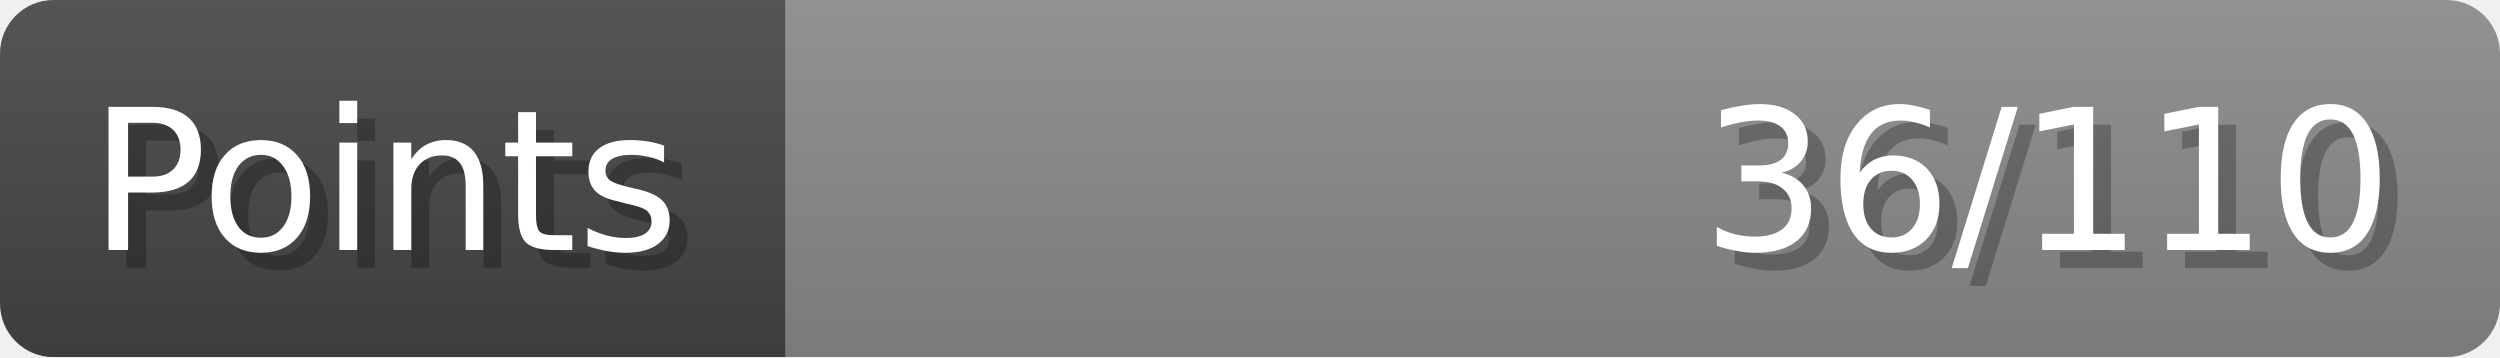
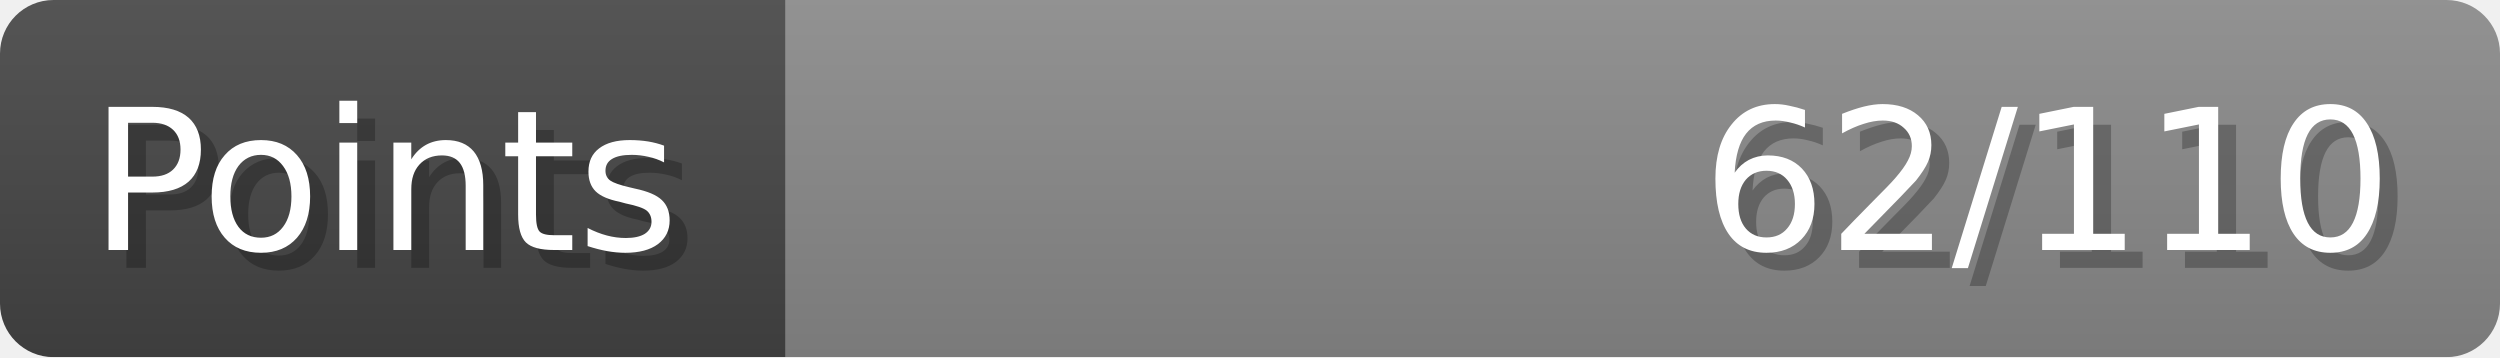
- <svg xmlns="http://www.w3.org/2000/svg" width="140px" height="20px" role="img" aria-label="Points: 36/110">
+ <svg xmlns="http://www.w3.org/2000/svg" width="140px" height="20px" role="img" aria-label="Points: 62/110">
  <linearGradient id="a" x2="0" y2="100%">
    <stop offset="0" stop-opacity=".1" stop-color="#EEE" />
    <stop offset="1" stop-opacity=".1" />
  </linearGradient>
  <mask id="m">
    <rect width="100%" height="100%" rx="3" fill="#FFF" />
  </mask>
  <g mask="url(#m)">
    <rect x="0" y="0" width="44" height="20" fill="#444" />
    <svg x="44" y="0" width="96" height="20">
      <rect width="100%" height="100%" fill="#888888" />
      <rect width="0%" height="100%" fill="#33CC11" transform="">
-         <animate attributeName="width" begin="0.5s" dur="600ms" from="0%" to="32%" repeatCount="1" fill="freeze" calcMode="spline" keyTimes="0; 1" keySplines="0.3, 0.61, 0.355, 1" />
+         <animate attributeName="width" begin="0.5s" dur="600ms" from="0%" to="56%" repeatCount="1" fill="freeze" calcMode="spline" keyTimes="0; 1" keySplines="0.3, 0.61, 0.355, 1" />
      </rect>
    </svg>
    <rect width="140" height="20" fill="url(#a)" />
  </g>
  <g aria-hidden="true" font-size="11" font-family="Verdana, DejaVu Sans, sans-serif" fill="#FFFFFF">
    <text x="6" y="15" fill="#000" opacity="0.25">Points</text>
    <text x="5" y="14">Points</text>
-     <text x="135" y="15" fill="#000" opacity="0.25" text-anchor="end">36/110</text>
-     <text x="134" y="14" text-anchor="end">36/110</text>
+     <text x="135" y="15" fill="#000" opacity="0.25" text-anchor="end">62/110</text>
+     <text x="134" y="14" text-anchor="end">62/110</text>
  </g>
</svg>
